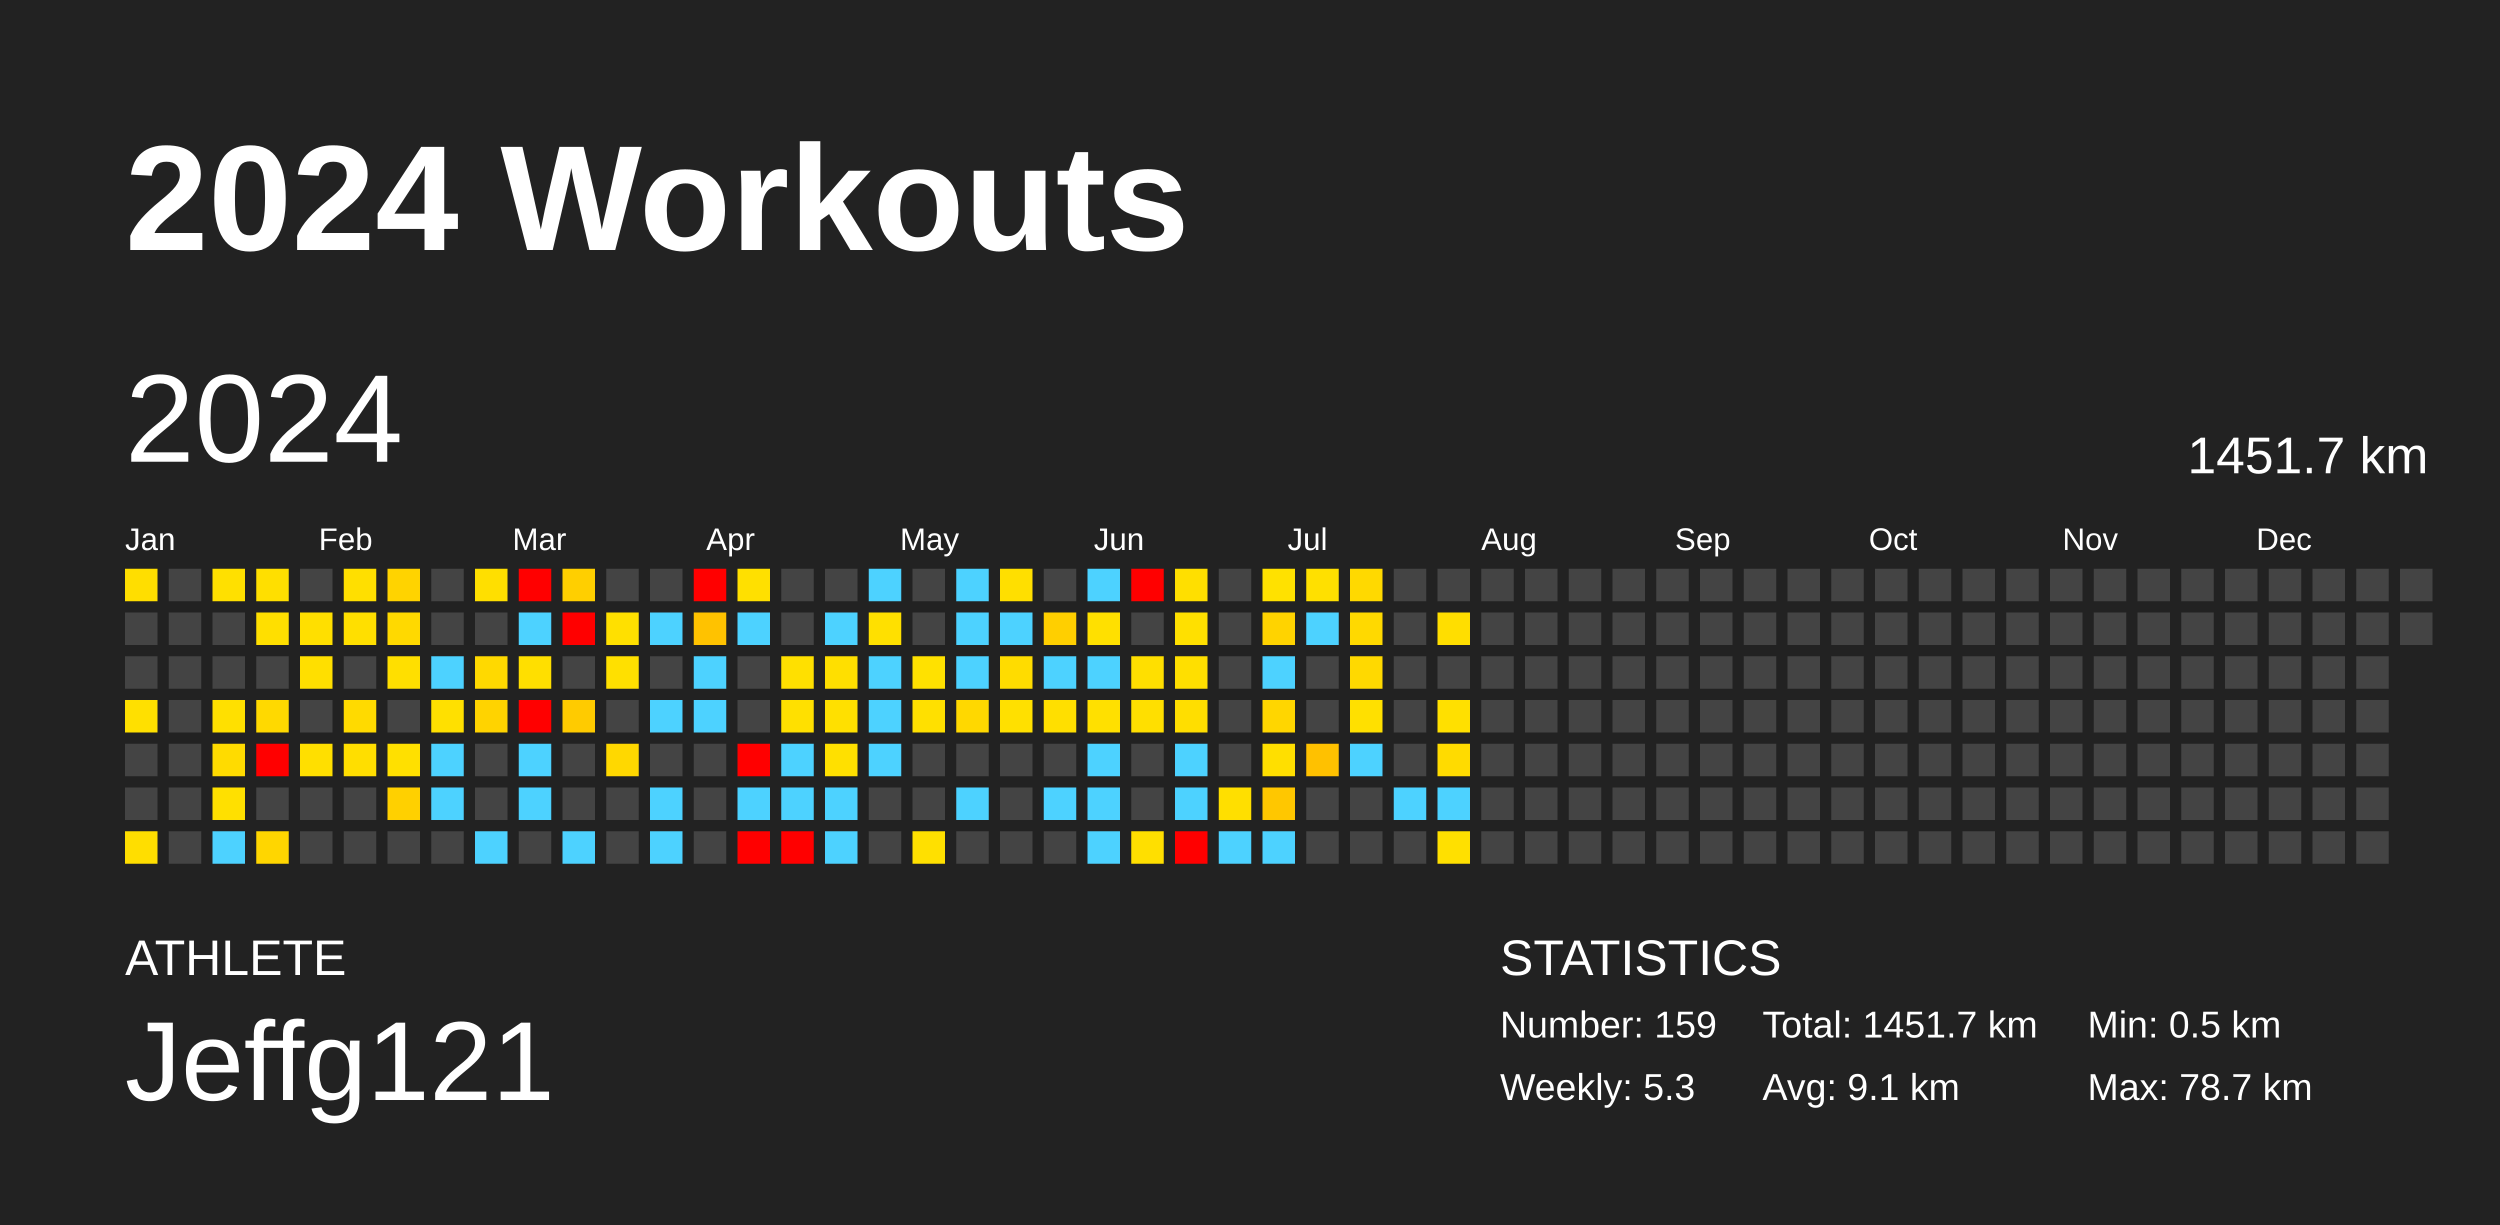
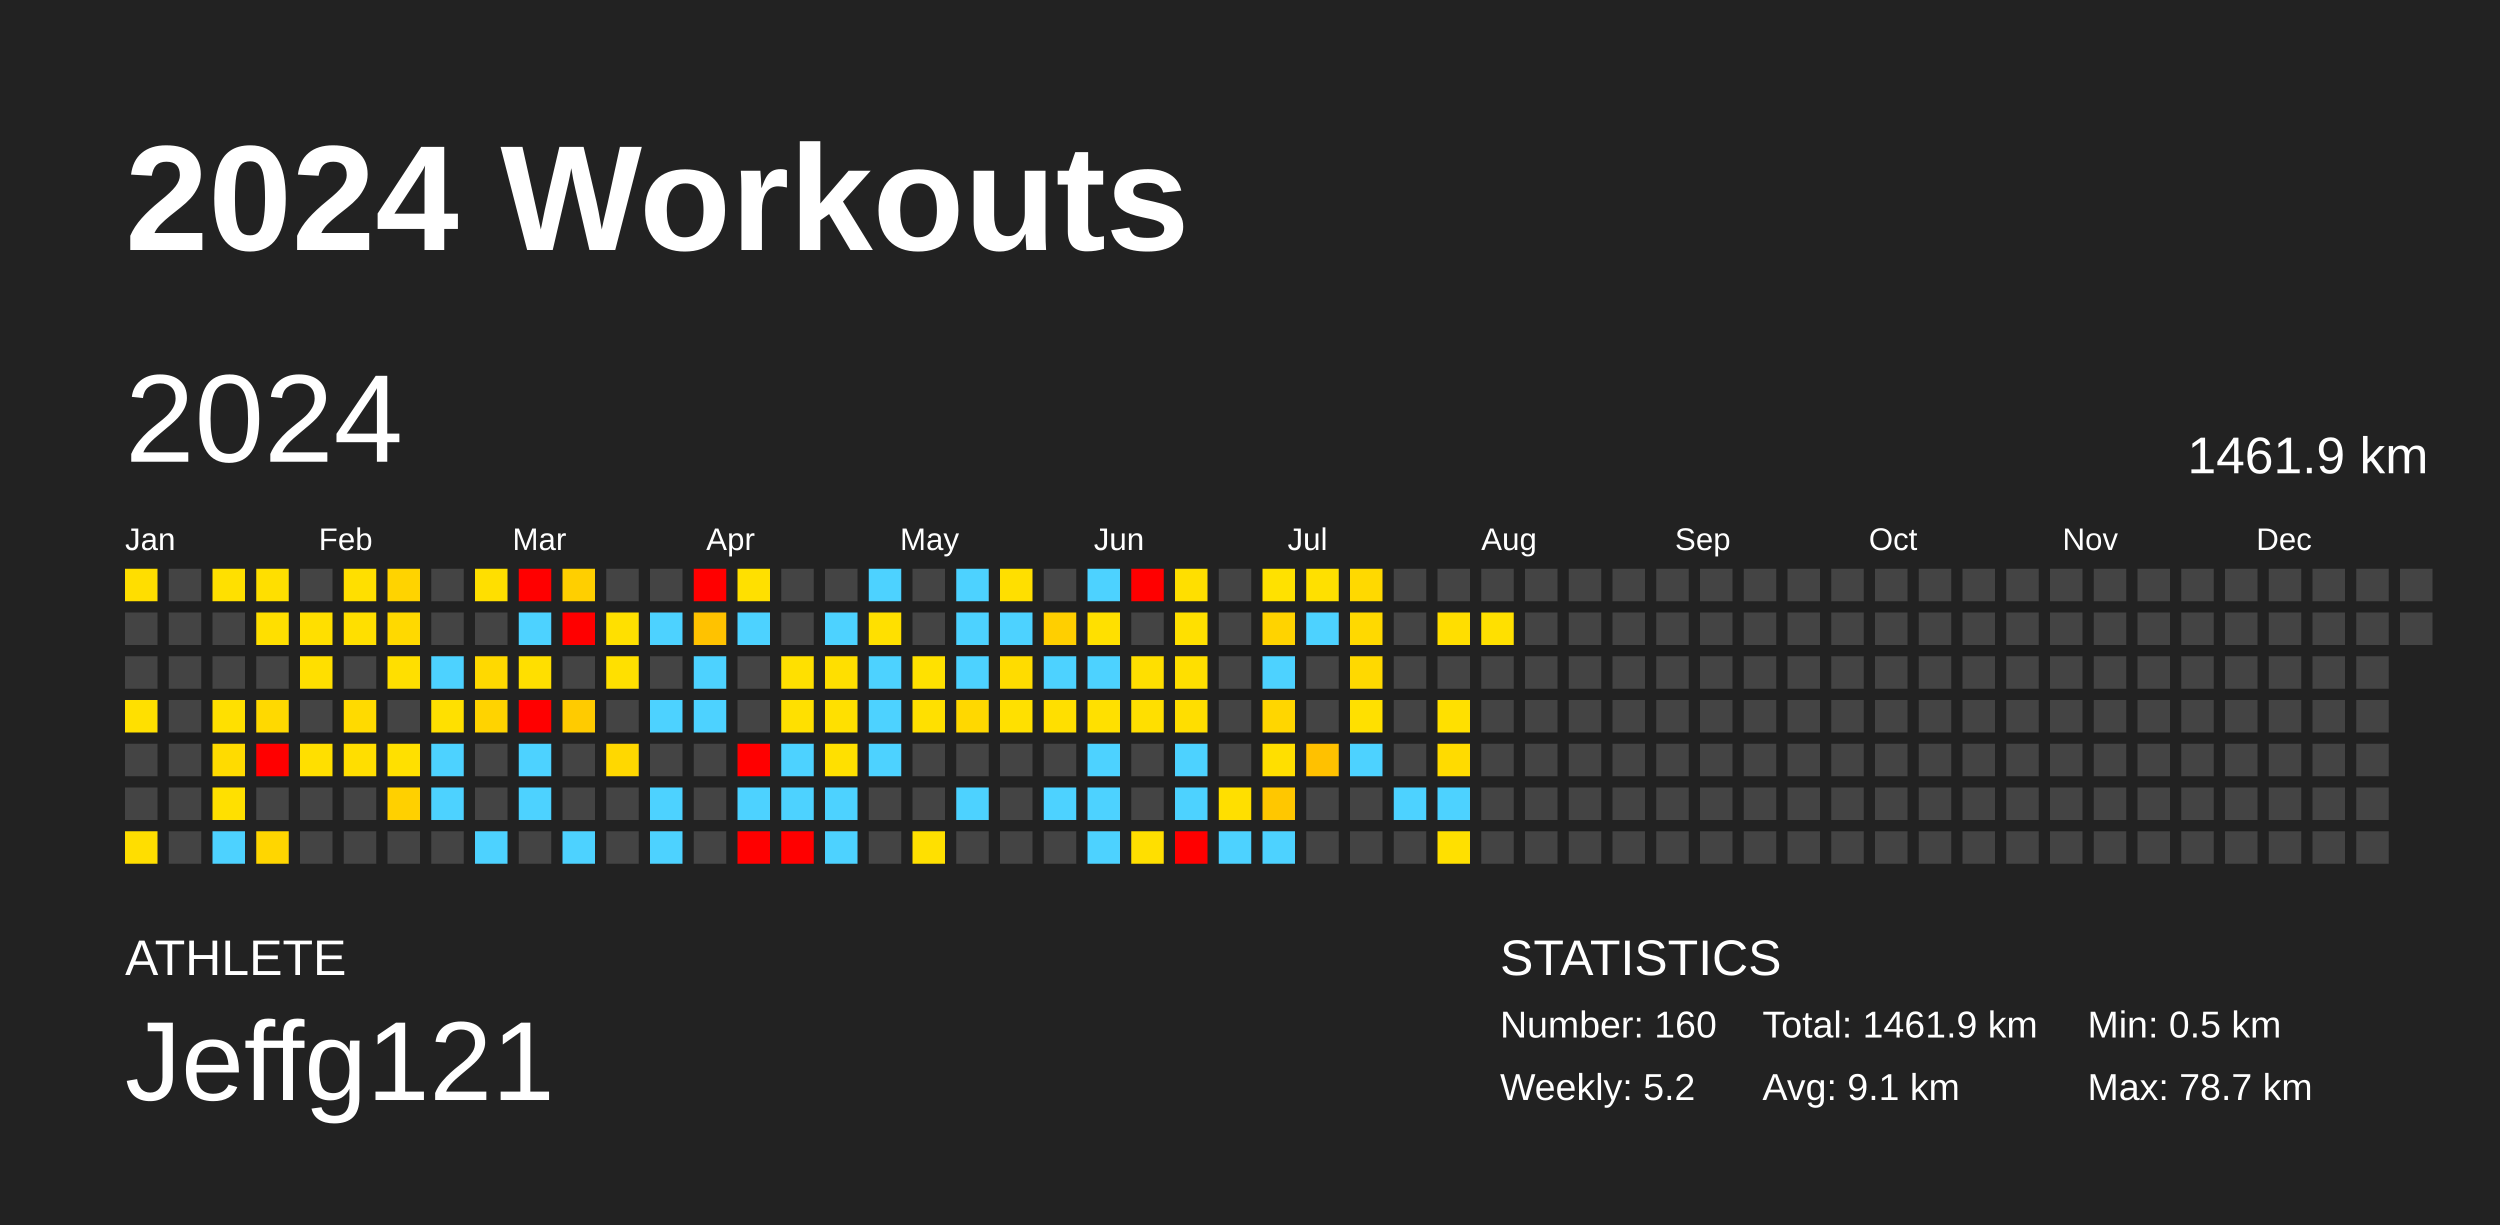
<svg xmlns="http://www.w3.org/2000/svg" baseProfile="full" height="98mm" version="1.1" viewBox="0,0,200,98" width="200mm">
  <defs />
  <rect fill="#222222" height="98" width="200" x="0" y="0" />
  <text fill="#FFFFFF" style="font-size:12px; font-family:Arial; font-weight:bold;" x="10" y="20">2024 Workouts</text>
  <text fill="#FFFFFF" style="font-size:4px; font-family:Arial" x="10" y="78">ATHLETE</text>
  <text fill="#FFFFFF" style="font-size:9px; font-family:Arial" x="10" y="88">Jeffg121</text>
  <text fill="#FFFFFF" style="font-size:4px; font-family:Arial" x="120" y="78">STATISTICS</text>
-   <text fill="#FFFFFF" style="font-size:3px; font-family:Arial" x="120" y="83">Number: 159</text>
-   <text fill="#FFFFFF" style="font-size:3px; font-family:Arial" x="120" y="88">Weekly: 5.3</text>
-   <text fill="#FFFFFF" style="font-size:3px; font-family:Arial" x="141" y="83">Total: 1451.7 km</text>
+   <text fill="#FFFFFF" style="font-size:3px; font-family:Arial" x="120" y="83">Number: 160</text>
+   <text fill="#FFFFFF" style="font-size:3px; font-family:Arial" x="120" y="88">Weekly: 5.2</text>
+   <text fill="#FFFFFF" style="font-size:3px; font-family:Arial" x="141" y="83">Total: 1461.9 km</text>
  <text fill="#FFFFFF" style="font-size:3px; font-family:Arial" x="141" y="88">Avg: 9.1 km</text>
  <text fill="#FFFFFF" style="font-size:3px; font-family:Arial" x="167" y="83">Min: 0.5 km</text>
  <text fill="#FFFFFF" style="font-size:3px; font-family:Arial" x="167" y="88">Max: 78.7 km</text>
  <text dominant-baseline="hanging" fill="#FFFFFF" style="font-size:10.0px; font-family:Arial;" x="10" y="30">2024</text>
-   <text dominant-baseline="hanging" fill="#FFFFFF" style="font-size:4.125px; font-family:Arial;" x="175" y="35">1451.7 km</text>
+   <text dominant-baseline="hanging" fill="#FFFFFF" style="font-size:4.125px; font-family:Arial;" x="175" y="35">1461.9 km</text>
  <text fill="#FFFFFF" style="font-size:2.5px; font-family:Arial" x="10.0" y="44">Jan</text>
  <text fill="#FFFFFF" style="font-size:2.5px; font-family:Arial" x="25.5" y="44">Feb</text>
  <text fill="#FFFFFF" style="font-size:2.5px; font-family:Arial" x="41.0" y="44">Mar</text>
  <text fill="#FFFFFF" style="font-size:2.5px; font-family:Arial" x="56.5" y="44">Apr</text>
  <text fill="#FFFFFF" style="font-size:2.5px; font-family:Arial" x="72.0" y="44">May</text>
  <text fill="#FFFFFF" style="font-size:2.5px; font-family:Arial" x="87.5" y="44">Jun</text>
  <text fill="#FFFFFF" style="font-size:2.5px; font-family:Arial" x="103.0" y="44">Jul</text>
  <text fill="#FFFFFF" style="font-size:2.5px; font-family:Arial" x="118.5" y="44">Aug</text>
  <text fill="#FFFFFF" style="font-size:2.5px; font-family:Arial" x="134.0" y="44">Sep</text>
  <text fill="#FFFFFF" style="font-size:2.5px; font-family:Arial" x="149.5" y="44">Oct</text>
  <text fill="#FFFFFF" style="font-size:2.5px; font-family:Arial" x="165.0" y="44">Nov</text>
  <text fill="#FFFFFF" style="font-size:2.5px; font-family:Arial" x="180.5" y="44">Dec</text>
  <rect fill="#ffde00" height="2.6" width="2.6" x="10.0" y="45.5" />
  <rect fill="#444444" height="2.6" width="2.6" x="10.0" y="49.0" />
  <rect fill="#444444" height="2.6" width="2.6" x="10.0" y="52.5" />
  <rect fill="#ffe000" height="2.6" width="2.6" x="10.0" y="56.0" />
  <rect fill="#444444" height="2.6" width="2.6" x="10.0" y="59.5" />
  <rect fill="#444444" height="2.6" width="2.6" x="10.0" y="63.0" />
  <rect fill="#ffde00" height="2.6" width="2.6" x="10.0" y="66.5" />
  <rect fill="#444444" height="2.6" width="2.6" x="13.5" y="45.5" />
  <rect fill="#444444" height="2.6" width="2.6" x="13.5" y="49.0" />
  <rect fill="#444444" height="2.6" width="2.6" x="13.5" y="52.5" />
  <rect fill="#444444" height="2.6" width="2.6" x="13.5" y="56.0" />
  <rect fill="#444444" height="2.6" width="2.6" x="13.5" y="59.5" />
  <rect fill="#444444" height="2.6" width="2.6" x="13.5" y="63.0" />
  <rect fill="#444444" height="2.6" width="2.6" x="13.5" y="66.5" />
  <rect fill="#ffe000" height="2.6" width="2.6" x="17.0" y="45.5" />
  <rect fill="#444444" height="2.6" width="2.6" x="17.0" y="49.0" />
  <rect fill="#444444" height="2.6" width="2.6" x="17.0" y="52.5" />
  <rect fill="#ffe000" height="2.6" width="2.6" x="17.0" y="56.0" />
  <rect fill="#ffdb00" height="2.6" width="2.6" x="17.0" y="59.5" />
  <rect fill="#ffe000" height="2.6" width="2.6" x="17.0" y="63.0" />
  <rect fill="#4dd2ff" height="2.6" width="2.6" x="17.0" y="66.5" />
  <rect fill="#ffdf00" height="2.6" width="2.6" x="20.5" y="45.5" />
  <rect fill="#ffdf00" height="2.6" width="2.6" x="20.5" y="49.0" />
  <rect fill="#444444" height="2.6" width="2.6" x="20.5" y="52.5" />
  <rect fill="#ffd900" height="2.6" width="2.6" x="20.5" y="56.0" />
  <rect fill="red" height="2.6" width="2.6" x="20.5" y="59.5" />
  <rect fill="#444444" height="2.6" width="2.6" x="20.5" y="63.0" />
  <rect fill="#ffd600" height="2.6" width="2.6" x="20.5" y="66.5" />
  <rect fill="#444444" height="2.6" width="2.6" x="24.0" y="45.5" />
  <rect fill="#ffdf00" height="2.6" width="2.6" x="24.0" y="49.0" />
  <rect fill="#ffdf00" height="2.6" width="2.6" x="24.0" y="52.5" />
  <rect fill="#444444" height="2.6" width="2.6" x="24.0" y="56.0" />
  <rect fill="#ffdf00" height="2.6" width="2.6" x="24.0" y="59.5" />
  <rect fill="#444444" height="2.6" width="2.6" x="24.0" y="63.0" />
  <rect fill="#444444" height="2.6" width="2.6" x="24.0" y="66.5" />
  <rect fill="#ffdf00" height="2.6" width="2.6" x="27.5" y="45.5" />
  <rect fill="#ffdf00" height="2.6" width="2.6" x="27.5" y="49.0" />
  <rect fill="#444444" height="2.6" width="2.6" x="27.5" y="52.5" />
  <rect fill="#ffda00" height="2.6" width="2.6" x="27.5" y="56.0" />
  <rect fill="#ffde00" height="2.6" width="2.6" x="27.5" y="59.5" />
  <rect fill="#444444" height="2.6" width="2.6" x="27.5" y="63.0" />
  <rect fill="#444444" height="2.6" width="2.6" x="27.5" y="66.5" />
  <rect fill="#ffd300" height="2.6" width="2.6" x="31.0" y="45.5" />
  <rect fill="#ffd900" height="2.6" width="2.6" x="31.0" y="49.0" />
  <rect fill="#ffdf00" height="2.6" width="2.6" x="31.0" y="52.5" />
  <rect fill="#444444" height="2.6" width="2.6" x="31.0" y="56.0" />
  <rect fill="#ffe000" height="2.6" width="2.6" x="31.0" y="59.5" />
  <rect fill="#ffd000" height="2.6" width="2.6" x="31.0" y="63.0" />
  <rect fill="#444444" height="2.6" width="2.6" x="31.0" y="66.5" />
  <rect fill="#444444" height="2.6" width="2.6" x="34.5" y="45.5" />
  <rect fill="#444444" height="2.6" width="2.6" x="34.5" y="49.0" />
  <rect fill="#4dd2ff" height="2.6" width="2.6" x="34.5" y="52.5" />
  <rect fill="#ffe000" height="2.6" width="2.6" x="34.5" y="56.0" />
  <rect fill="#4dd2ff" height="2.6" width="2.6" x="34.5" y="59.5" />
  <rect fill="#4dd2ff" height="2.6" width="2.6" x="34.5" y="63.0" />
  <rect fill="#444444" height="2.6" width="2.6" x="34.5" y="66.5" />
  <rect fill="#ffdf00" height="2.6" width="2.6" x="38.0" y="45.5" />
  <rect fill="#444444" height="2.6" width="2.6" x="38.0" y="49.0" />
  <rect fill="#ffd900" height="2.6" width="2.6" x="38.0" y="52.5" />
  <rect fill="#ffd300" height="2.6" width="2.6" x="38.0" y="56.0" />
  <rect fill="#444444" height="2.6" width="2.6" x="38.0" y="59.5" />
  <rect fill="#444444" height="2.6" width="2.6" x="38.0" y="63.0" />
  <rect fill="#4dd2ff" height="2.6" width="2.6" x="38.0" y="66.5" />
  <rect fill="red" height="2.6" width="2.6" x="41.5" y="45.5" />
  <rect fill="#4dd2ff" height="2.6" width="2.6" x="41.5" y="49.0" />
  <rect fill="#ffdf00" height="2.6" width="2.6" x="41.5" y="52.5" />
  <rect fill="red" height="2.6" width="2.6" x="41.5" y="56.0" />
  <rect fill="#4dd2ff" height="2.6" width="2.6" x="41.5" y="59.5" />
  <rect fill="#4dd2ff" height="2.6" width="2.6" x="41.5" y="63.0" />
  <rect fill="#444444" height="2.6" width="2.6" x="41.5" y="66.5" />
  <rect fill="#ffcf00" height="2.6" width="2.6" x="45.0" y="45.5" />
  <rect fill="red" height="2.6" width="2.6" x="45.0" y="49.0" />
  <rect fill="#444444" height="2.6" width="2.6" x="45.0" y="52.5" />
  <rect fill="#ffcb00" height="2.6" width="2.6" x="45.0" y="56.0" />
  <rect fill="#444444" height="2.6" width="2.6" x="45.0" y="59.5" />
  <rect fill="#444444" height="2.6" width="2.6" x="45.0" y="63.0" />
  <rect fill="#4dd2ff" height="2.6" width="2.6" x="45.0" y="66.5" />
  <rect fill="#444444" height="2.6" width="2.6" x="48.5" y="45.5" />
  <rect fill="#ffe000" height="2.6" width="2.6" x="48.5" y="49.0" />
  <rect fill="#ffe000" height="2.6" width="2.6" x="48.5" y="52.5" />
  <rect fill="#444444" height="2.6" width="2.6" x="48.5" y="56.0" />
  <rect fill="#ffd800" height="2.6" width="2.6" x="48.5" y="59.5" />
  <rect fill="#444444" height="2.6" width="2.6" x="48.5" y="63.0" />
  <rect fill="#444444" height="2.6" width="2.6" x="48.5" y="66.5" />
  <rect fill="#444444" height="2.6" width="2.6" x="52.0" y="45.5" />
  <rect fill="#4dd2ff" height="2.6" width="2.6" x="52.0" y="49.0" />
  <rect fill="#444444" height="2.6" width="2.6" x="52.0" y="52.5" />
  <rect fill="#4dd2ff" height="2.6" width="2.6" x="52.0" y="56.0" />
  <rect fill="#444444" height="2.6" width="2.6" x="52.0" y="59.5" />
  <rect fill="#4dd2ff" height="2.6" width="2.6" x="52.0" y="63.0" />
  <rect fill="#4dd2ff" height="2.6" width="2.6" x="52.0" y="66.5" />
  <rect fill="red" height="2.6" width="2.6" x="55.5" y="45.5" />
  <rect fill="#ffc200" height="2.6" width="2.6" x="55.5" y="49.0" />
  <rect fill="#4dd2ff" height="2.6" width="2.6" x="55.5" y="52.5" />
  <rect fill="#4dd2ff" height="2.6" width="2.6" x="55.5" y="56.0" />
  <rect fill="#444444" height="2.6" width="2.6" x="55.5" y="59.5" />
  <rect fill="#444444" height="2.6" width="2.6" x="55.5" y="63.0" />
  <rect fill="#444444" height="2.6" width="2.6" x="55.5" y="66.5" />
  <rect fill="#ffe000" height="2.6" width="2.6" x="59.0" y="45.5" />
  <rect fill="#4dd2ff" height="2.6" width="2.6" x="59.0" y="49.0" />
  <rect fill="#444444" height="2.6" width="2.6" x="59.0" y="52.5" />
  <rect fill="#444444" height="2.6" width="2.6" x="59.0" y="56.0" />
  <rect fill="red" height="2.6" width="2.6" x="59.0" y="59.5" />
  <rect fill="#4dd2ff" height="2.6" width="2.6" x="59.0" y="63.0" />
  <rect fill="red" height="2.6" width="2.6" x="59.0" y="66.5" />
  <rect fill="#444444" height="2.6" width="2.6" x="62.5" y="45.5" />
  <rect fill="#444444" height="2.6" width="2.6" x="62.5" y="49.0" />
  <rect fill="#ffe000" height="2.6" width="2.6" x="62.5" y="52.5" />
  <rect fill="#ffe000" height="2.6" width="2.6" x="62.5" y="56.0" />
  <rect fill="#4dd2ff" height="2.6" width="2.6" x="62.5" y="59.5" />
  <rect fill="#4dd2ff" height="2.6" width="2.6" x="62.5" y="63.0" />
  <rect fill="red" height="2.6" width="2.6" x="62.5" y="66.5" />
  <rect fill="#444444" height="2.6" width="2.6" x="66.0" y="45.5" />
  <rect fill="#4dd2ff" height="2.6" width="2.6" x="66.0" y="49.0" />
  <rect fill="#ffdf00" height="2.6" width="2.6" x="66.0" y="52.5" />
  <rect fill="#ffe000" height="2.6" width="2.6" x="66.0" y="56.0" />
  <rect fill="#ffe000" height="2.6" width="2.6" x="66.0" y="59.5" />
  <rect fill="#4dd2ff" height="2.6" width="2.6" x="66.0" y="63.0" />
  <rect fill="#4dd2ff" height="2.6" width="2.6" x="66.0" y="66.5" />
  <rect fill="#4dd2ff" height="2.6" width="2.6" x="69.5" y="45.5" />
  <rect fill="#ffe000" height="2.6" width="2.6" x="69.5" y="49.0" />
  <rect fill="#4dd2ff" height="2.6" width="2.6" x="69.5" y="52.5" />
  <rect fill="#4dd2ff" height="2.6" width="2.6" x="69.5" y="56.0" />
  <rect fill="#4dd2ff" height="2.6" width="2.6" x="69.5" y="59.5" />
  <rect fill="#444444" height="2.6" width="2.6" x="69.5" y="63.0" />
  <rect fill="#444444" height="2.6" width="2.6" x="69.5" y="66.5" />
  <rect fill="#444444" height="2.6" width="2.6" x="73.0" y="45.5" />
  <rect fill="#444444" height="2.6" width="2.6" x="73.0" y="49.0" />
  <rect fill="#ffe100" height="2.6" width="2.6" x="73.0" y="52.5" />
  <rect fill="#ffe000" height="2.6" width="2.6" x="73.0" y="56.0" />
  <rect fill="#444444" height="2.6" width="2.6" x="73.0" y="59.5" />
  <rect fill="#444444" height="2.6" width="2.6" x="73.0" y="63.0" />
  <rect fill="#ffe000" height="2.6" width="2.6" x="73.0" y="66.5" />
  <rect fill="#4dd2ff" height="2.6" width="2.6" x="76.5" y="45.5" />
  <rect fill="#4dd2ff" height="2.6" width="2.6" x="76.5" y="49.0" />
  <rect fill="#4dd2ff" height="2.6" width="2.6" x="76.5" y="52.5" />
  <rect fill="#ffd800" height="2.6" width="2.6" x="76.5" y="56.0" />
  <rect fill="#444444" height="2.6" width="2.6" x="76.5" y="59.5" />
  <rect fill="#4dd2ff" height="2.6" width="2.6" x="76.5" y="63.0" />
  <rect fill="#444444" height="2.6" width="2.6" x="76.5" y="66.5" />
  <rect fill="#ffdf00" height="2.6" width="2.6" x="80.0" y="45.5" />
  <rect fill="#4dd2ff" height="2.6" width="2.6" x="80.0" y="49.0" />
  <rect fill="#ffdc00" height="2.6" width="2.6" x="80.0" y="52.5" />
  <rect fill="#ffe000" height="2.6" width="2.6" x="80.0" y="56.0" />
  <rect fill="#444444" height="2.6" width="2.6" x="80.0" y="59.5" />
  <rect fill="#444444" height="2.6" width="2.6" x="80.0" y="63.0" />
  <rect fill="#444444" height="2.6" width="2.6" x="80.0" y="66.5" />
  <rect fill="#444444" height="2.6" width="2.6" x="83.5" y="45.5" />
  <rect fill="#ffcf00" height="2.6" width="2.6" x="83.5" y="49.0" />
  <rect fill="#4dd2ff" height="2.6" width="2.6" x="83.5" y="52.5" />
  <rect fill="#ffdf00" height="2.6" width="2.6" x="83.5" y="56.0" />
  <rect fill="#444444" height="2.6" width="2.6" x="83.5" y="59.5" />
  <rect fill="#4dd2ff" height="2.6" width="2.6" x="83.5" y="63.0" />
  <rect fill="#444444" height="2.6" width="2.6" x="83.5" y="66.5" />
  <rect fill="#4dd2ff" height="2.6" width="2.6" x="87.0" y="45.5" />
  <rect fill="#ffe000" height="2.6" width="2.6" x="87.0" y="49.0" />
  <rect fill="#4dd2ff" height="2.6" width="2.6" x="87.0" y="52.5" />
  <rect fill="#ffe000" height="2.6" width="2.6" x="87.0" y="56.0" />
  <rect fill="#4dd2ff" height="2.6" width="2.6" x="87.0" y="59.5" />
  <rect fill="#4dd2ff" height="2.6" width="2.6" x="87.0" y="63.0" />
  <rect fill="#4dd2ff" height="2.6" width="2.6" x="87.0" y="66.5" />
  <rect fill="red" height="2.6" width="2.6" x="90.5" y="45.5" />
  <rect fill="#444444" height="2.6" width="2.6" x="90.5" y="49.0" />
  <rect fill="#ffdf00" height="2.6" width="2.6" x="90.5" y="52.5" />
  <rect fill="#ffdf00" height="2.6" width="2.6" x="90.5" y="56.0" />
  <rect fill="#444444" height="2.6" width="2.6" x="90.5" y="59.5" />
  <rect fill="#444444" height="2.6" width="2.6" x="90.5" y="63.0" />
  <rect fill="#ffdf00" height="2.6" width="2.6" x="90.5" y="66.5" />
  <rect fill="#ffdf00" height="2.6" width="2.6" x="94.0" y="45.5" />
  <rect fill="#ffe000" height="2.6" width="2.6" x="94.0" y="49.0" />
  <rect fill="#ffdf00" height="2.6" width="2.6" x="94.0" y="52.5" />
  <rect fill="#ffde00" height="2.6" width="2.6" x="94.0" y="56.0" />
  <rect fill="#4dd2ff" height="2.6" width="2.6" x="94.0" y="59.5" />
  <rect fill="#4dd2ff" height="2.6" width="2.6" x="94.0" y="63.0" />
  <rect fill="red" height="2.6" width="2.6" x="94.0" y="66.5" />
  <rect fill="#444444" height="2.6" width="2.6" x="97.5" y="45.5" />
  <rect fill="#444444" height="2.6" width="2.6" x="97.5" y="49.0" />
  <rect fill="#444444" height="2.6" width="2.6" x="97.5" y="52.5" />
  <rect fill="#444444" height="2.6" width="2.6" x="97.5" y="56.0" />
  <rect fill="#444444" height="2.6" width="2.6" x="97.5" y="59.5" />
  <rect fill="#ffdf00" height="2.6" width="2.6" x="97.5" y="63.0" />
  <rect fill="#4dd2ff" height="2.6" width="2.6" x="97.5" y="66.5" />
  <rect fill="#ffe100" height="2.6" width="2.6" x="101.0" y="45.5" />
  <rect fill="#ffd300" height="2.6" width="2.6" x="101.0" y="49.0" />
  <rect fill="#4dd2ff" height="2.6" width="2.6" x="101.0" y="52.5" />
  <rect fill="#ffd600" height="2.6" width="2.6" x="101.0" y="56.0" />
  <rect fill="#ffdf00" height="2.6" width="2.6" x="101.0" y="59.5" />
  <rect fill="#ffc700" height="2.6" width="2.6" x="101.0" y="63.0" />
  <rect fill="#4dd2ff" height="2.6" width="2.6" x="101.0" y="66.5" />
  <rect fill="#ffe000" height="2.6" width="2.6" x="104.5" y="45.5" />
  <rect fill="#4dd2ff" height="2.6" width="2.6" x="104.5" y="49.0" />
  <rect fill="#444444" height="2.6" width="2.6" x="104.5" y="52.5" />
  <rect fill="#444444" height="2.6" width="2.6" x="104.5" y="56.0" />
  <rect fill="#ffc100" height="2.6" width="2.6" x="104.5" y="59.5" />
  <rect fill="#444444" height="2.6" width="2.6" x="104.5" y="63.0" />
  <rect fill="#444444" height="2.6" width="2.6" x="104.5" y="66.5" />
  <rect fill="#ffd900" height="2.6" width="2.6" x="108.0" y="45.5" />
  <rect fill="#ffd900" height="2.6" width="2.6" x="108.0" y="49.0" />
  <rect fill="#ffd900" height="2.6" width="2.6" x="108.0" y="52.5" />
  <rect fill="#ffe000" height="2.6" width="2.6" x="108.0" y="56.0" />
  <rect fill="#4dd2ff" height="2.6" width="2.6" x="108.0" y="59.5" />
  <rect fill="#444444" height="2.6" width="2.6" x="108.0" y="63.0" />
  <rect fill="#444444" height="2.6" width="2.6" x="108.0" y="66.5" />
  <rect fill="#444444" height="2.6" width="2.6" x="111.5" y="45.5" />
  <rect fill="#444444" height="2.6" width="2.6" x="111.5" y="49.0" />
  <rect fill="#444444" height="2.6" width="2.6" x="111.5" y="52.5" />
  <rect fill="#444444" height="2.6" width="2.6" x="111.5" y="56.0" />
  <rect fill="#444444" height="2.6" width="2.6" x="111.5" y="59.5" />
  <rect fill="#4dd2ff" height="2.6" width="2.6" x="111.5" y="63.0" />
  <rect fill="#444444" height="2.6" width="2.6" x="111.5" y="66.5" />
  <rect fill="#444444" height="2.6" width="2.6" x="115.0" y="45.5" />
  <rect fill="#ffde00" height="2.6" width="2.6" x="115.0" y="49.0" />
  <rect fill="#444444" height="2.6" width="2.6" x="115.0" y="52.5" />
  <rect fill="#ffe000" height="2.6" width="2.6" x="115.0" y="56.0" />
  <rect fill="#ffdb00" height="2.6" width="2.6" x="115.0" y="59.5" />
  <rect fill="#4dd2ff" height="2.6" width="2.6" x="115.0" y="63.0" />
  <rect fill="#ffe000" height="2.6" width="2.6" x="115.0" y="66.5" />
  <rect fill="#444444" height="2.6" width="2.6" x="118.5" y="45.5" />
-   <rect fill="#444444" height="2.6" width="2.6" x="118.5" y="49.0" />
+   <rect fill="#ffe000" height="2.6" width="2.6" x="118.5" y="49.0" />
  <rect fill="#444444" height="2.6" width="2.6" x="118.5" y="52.5" />
  <rect fill="#444444" height="2.6" width="2.6" x="118.5" y="56.0" />
  <rect fill="#444444" height="2.6" width="2.6" x="118.5" y="59.5" />
  <rect fill="#444444" height="2.6" width="2.6" x="118.5" y="63.0" />
  <rect fill="#444444" height="2.6" width="2.6" x="118.5" y="66.5" />
  <rect fill="#444444" height="2.6" width="2.6" x="122.0" y="45.5" />
  <rect fill="#444444" height="2.6" width="2.6" x="122.0" y="49.0" />
  <rect fill="#444444" height="2.6" width="2.6" x="122.0" y="52.5" />
  <rect fill="#444444" height="2.6" width="2.6" x="122.0" y="56.0" />
  <rect fill="#444444" height="2.6" width="2.6" x="122.0" y="59.5" />
  <rect fill="#444444" height="2.6" width="2.6" x="122.0" y="63.0" />
  <rect fill="#444444" height="2.6" width="2.6" x="122.0" y="66.5" />
  <rect fill="#444444" height="2.6" width="2.6" x="125.5" y="45.5" />
  <rect fill="#444444" height="2.6" width="2.6" x="125.5" y="49.0" />
  <rect fill="#444444" height="2.6" width="2.6" x="125.5" y="52.5" />
  <rect fill="#444444" height="2.6" width="2.6" x="125.5" y="56.0" />
  <rect fill="#444444" height="2.6" width="2.6" x="125.5" y="59.5" />
  <rect fill="#444444" height="2.6" width="2.6" x="125.5" y="63.0" />
  <rect fill="#444444" height="2.6" width="2.6" x="125.5" y="66.5" />
  <rect fill="#444444" height="2.6" width="2.6" x="129.0" y="45.5" />
  <rect fill="#444444" height="2.6" width="2.6" x="129.0" y="49.0" />
  <rect fill="#444444" height="2.6" width="2.6" x="129.0" y="52.5" />
  <rect fill="#444444" height="2.6" width="2.6" x="129.0" y="56.0" />
  <rect fill="#444444" height="2.6" width="2.6" x="129.0" y="59.5" />
  <rect fill="#444444" height="2.6" width="2.6" x="129.0" y="63.0" />
  <rect fill="#444444" height="2.6" width="2.6" x="129.0" y="66.5" />
  <rect fill="#444444" height="2.6" width="2.6" x="132.5" y="45.5" />
  <rect fill="#444444" height="2.6" width="2.6" x="132.5" y="49.0" />
  <rect fill="#444444" height="2.6" width="2.6" x="132.5" y="52.5" />
  <rect fill="#444444" height="2.6" width="2.6" x="132.5" y="56.0" />
  <rect fill="#444444" height="2.6" width="2.6" x="132.5" y="59.5" />
  <rect fill="#444444" height="2.6" width="2.6" x="132.5" y="63.0" />
  <rect fill="#444444" height="2.6" width="2.6" x="132.5" y="66.5" />
  <rect fill="#444444" height="2.6" width="2.6" x="136.0" y="45.5" />
  <rect fill="#444444" height="2.6" width="2.6" x="136.0" y="49.0" />
  <rect fill="#444444" height="2.6" width="2.6" x="136.0" y="52.5" />
  <rect fill="#444444" height="2.6" width="2.6" x="136.0" y="56.0" />
  <rect fill="#444444" height="2.6" width="2.6" x="136.0" y="59.5" />
  <rect fill="#444444" height="2.6" width="2.6" x="136.0" y="63.0" />
  <rect fill="#444444" height="2.6" width="2.6" x="136.0" y="66.5" />
  <rect fill="#444444" height="2.6" width="2.6" x="139.5" y="45.5" />
  <rect fill="#444444" height="2.6" width="2.6" x="139.5" y="49.0" />
  <rect fill="#444444" height="2.6" width="2.6" x="139.5" y="52.5" />
  <rect fill="#444444" height="2.6" width="2.6" x="139.5" y="56.0" />
  <rect fill="#444444" height="2.6" width="2.6" x="139.5" y="59.5" />
  <rect fill="#444444" height="2.6" width="2.6" x="139.5" y="63.0" />
  <rect fill="#444444" height="2.6" width="2.6" x="139.5" y="66.5" />
  <rect fill="#444444" height="2.6" width="2.6" x="143.0" y="45.5" />
  <rect fill="#444444" height="2.6" width="2.6" x="143.0" y="49.0" />
  <rect fill="#444444" height="2.6" width="2.6" x="143.0" y="52.5" />
  <rect fill="#444444" height="2.6" width="2.6" x="143.0" y="56.0" />
  <rect fill="#444444" height="2.6" width="2.6" x="143.0" y="59.5" />
  <rect fill="#444444" height="2.6" width="2.6" x="143.0" y="63.0" />
  <rect fill="#444444" height="2.6" width="2.6" x="143.0" y="66.5" />
  <rect fill="#444444" height="2.6" width="2.6" x="146.5" y="45.5" />
  <rect fill="#444444" height="2.6" width="2.6" x="146.5" y="49.0" />
  <rect fill="#444444" height="2.6" width="2.6" x="146.5" y="52.5" />
  <rect fill="#444444" height="2.6" width="2.6" x="146.5" y="56.0" />
  <rect fill="#444444" height="2.6" width="2.6" x="146.5" y="59.5" />
  <rect fill="#444444" height="2.6" width="2.6" x="146.5" y="63.0" />
  <rect fill="#444444" height="2.6" width="2.6" x="146.5" y="66.5" />
  <rect fill="#444444" height="2.6" width="2.6" x="150.0" y="45.5" />
  <rect fill="#444444" height="2.6" width="2.6" x="150.0" y="49.0" />
  <rect fill="#444444" height="2.6" width="2.6" x="150.0" y="52.5" />
  <rect fill="#444444" height="2.6" width="2.6" x="150.0" y="56.0" />
  <rect fill="#444444" height="2.6" width="2.6" x="150.0" y="59.5" />
  <rect fill="#444444" height="2.6" width="2.6" x="150.0" y="63.0" />
  <rect fill="#444444" height="2.6" width="2.6" x="150.0" y="66.5" />
  <rect fill="#444444" height="2.6" width="2.6" x="153.5" y="45.5" />
  <rect fill="#444444" height="2.6" width="2.6" x="153.5" y="49.0" />
  <rect fill="#444444" height="2.6" width="2.6" x="153.5" y="52.5" />
  <rect fill="#444444" height="2.6" width="2.6" x="153.5" y="56.0" />
  <rect fill="#444444" height="2.6" width="2.6" x="153.5" y="59.5" />
  <rect fill="#444444" height="2.6" width="2.6" x="153.5" y="63.0" />
  <rect fill="#444444" height="2.6" width="2.6" x="153.5" y="66.5" />
  <rect fill="#444444" height="2.6" width="2.6" x="157.0" y="45.5" />
  <rect fill="#444444" height="2.6" width="2.6" x="157.0" y="49.0" />
  <rect fill="#444444" height="2.6" width="2.6" x="157.0" y="52.5" />
  <rect fill="#444444" height="2.6" width="2.6" x="157.0" y="56.0" />
  <rect fill="#444444" height="2.6" width="2.6" x="157.0" y="59.5" />
  <rect fill="#444444" height="2.6" width="2.6" x="157.0" y="63.0" />
  <rect fill="#444444" height="2.6" width="2.6" x="157.0" y="66.5" />
  <rect fill="#444444" height="2.6" width="2.6" x="160.5" y="45.5" />
  <rect fill="#444444" height="2.6" width="2.6" x="160.5" y="49.0" />
  <rect fill="#444444" height="2.6" width="2.6" x="160.5" y="52.5" />
  <rect fill="#444444" height="2.6" width="2.6" x="160.5" y="56.0" />
  <rect fill="#444444" height="2.6" width="2.6" x="160.5" y="59.5" />
  <rect fill="#444444" height="2.6" width="2.6" x="160.5" y="63.0" />
  <rect fill="#444444" height="2.6" width="2.6" x="160.5" y="66.5" />
  <rect fill="#444444" height="2.6" width="2.6" x="164.0" y="45.5" />
  <rect fill="#444444" height="2.6" width="2.6" x="164.0" y="49.0" />
  <rect fill="#444444" height="2.6" width="2.6" x="164.0" y="52.5" />
  <rect fill="#444444" height="2.6" width="2.6" x="164.0" y="56.0" />
  <rect fill="#444444" height="2.6" width="2.6" x="164.0" y="59.5" />
  <rect fill="#444444" height="2.6" width="2.6" x="164.0" y="63.0" />
  <rect fill="#444444" height="2.6" width="2.6" x="164.0" y="66.5" />
  <rect fill="#444444" height="2.6" width="2.6" x="167.5" y="45.5" />
  <rect fill="#444444" height="2.6" width="2.6" x="167.5" y="49.0" />
  <rect fill="#444444" height="2.6" width="2.6" x="167.5" y="52.5" />
  <rect fill="#444444" height="2.6" width="2.6" x="167.5" y="56.0" />
  <rect fill="#444444" height="2.6" width="2.6" x="167.5" y="59.5" />
  <rect fill="#444444" height="2.6" width="2.6" x="167.5" y="63.0" />
  <rect fill="#444444" height="2.6" width="2.6" x="167.5" y="66.5" />
  <rect fill="#444444" height="2.6" width="2.6" x="171.0" y="45.5" />
  <rect fill="#444444" height="2.6" width="2.6" x="171.0" y="49.0" />
  <rect fill="#444444" height="2.6" width="2.6" x="171.0" y="52.5" />
  <rect fill="#444444" height="2.6" width="2.6" x="171.0" y="56.0" />
  <rect fill="#444444" height="2.6" width="2.6" x="171.0" y="59.5" />
  <rect fill="#444444" height="2.6" width="2.6" x="171.0" y="63.0" />
  <rect fill="#444444" height="2.6" width="2.6" x="171.0" y="66.5" />
  <rect fill="#444444" height="2.6" width="2.6" x="174.5" y="45.5" />
  <rect fill="#444444" height="2.6" width="2.6" x="174.5" y="49.0" />
  <rect fill="#444444" height="2.6" width="2.6" x="174.5" y="52.5" />
  <rect fill="#444444" height="2.6" width="2.6" x="174.5" y="56.0" />
  <rect fill="#444444" height="2.6" width="2.6" x="174.5" y="59.5" />
  <rect fill="#444444" height="2.6" width="2.6" x="174.5" y="63.0" />
  <rect fill="#444444" height="2.6" width="2.6" x="174.5" y="66.5" />
  <rect fill="#444444" height="2.6" width="2.6" x="178.0" y="45.5" />
  <rect fill="#444444" height="2.6" width="2.6" x="178.0" y="49.0" />
  <rect fill="#444444" height="2.6" width="2.6" x="178.0" y="52.5" />
  <rect fill="#444444" height="2.6" width="2.6" x="178.0" y="56.0" />
  <rect fill="#444444" height="2.6" width="2.6" x="178.0" y="59.5" />
  <rect fill="#444444" height="2.6" width="2.6" x="178.0" y="63.0" />
  <rect fill="#444444" height="2.6" width="2.6" x="178.0" y="66.5" />
  <rect fill="#444444" height="2.6" width="2.6" x="181.5" y="45.5" />
  <rect fill="#444444" height="2.6" width="2.6" x="181.5" y="49.0" />
  <rect fill="#444444" height="2.6" width="2.6" x="181.5" y="52.5" />
  <rect fill="#444444" height="2.6" width="2.6" x="181.5" y="56.0" />
  <rect fill="#444444" height="2.6" width="2.6" x="181.5" y="59.5" />
  <rect fill="#444444" height="2.6" width="2.6" x="181.5" y="63.0" />
  <rect fill="#444444" height="2.6" width="2.6" x="181.5" y="66.5" />
  <rect fill="#444444" height="2.6" width="2.6" x="185.0" y="45.5" />
  <rect fill="#444444" height="2.6" width="2.6" x="185.0" y="49.0" />
  <rect fill="#444444" height="2.6" width="2.6" x="185.0" y="52.5" />
  <rect fill="#444444" height="2.6" width="2.6" x="185.0" y="56.0" />
  <rect fill="#444444" height="2.6" width="2.6" x="185.0" y="59.5" />
  <rect fill="#444444" height="2.6" width="2.6" x="185.0" y="63.0" />
  <rect fill="#444444" height="2.6" width="2.6" x="185.0" y="66.5" />
  <rect fill="#444444" height="2.6" width="2.6" x="188.5" y="45.5" />
  <rect fill="#444444" height="2.6" width="2.6" x="188.5" y="49.0" />
  <rect fill="#444444" height="2.6" width="2.6" x="188.5" y="52.5" />
  <rect fill="#444444" height="2.6" width="2.6" x="188.5" y="56.0" />
  <rect fill="#444444" height="2.6" width="2.6" x="188.5" y="59.5" />
  <rect fill="#444444" height="2.6" width="2.6" x="188.5" y="63.0" />
  <rect fill="#444444" height="2.6" width="2.6" x="188.5" y="66.5" />
  <rect fill="#444444" height="2.6" width="2.6" x="192.0" y="45.5" />
  <rect fill="#444444" height="2.6" width="2.6" x="192.0" y="49.0" />
</svg>
